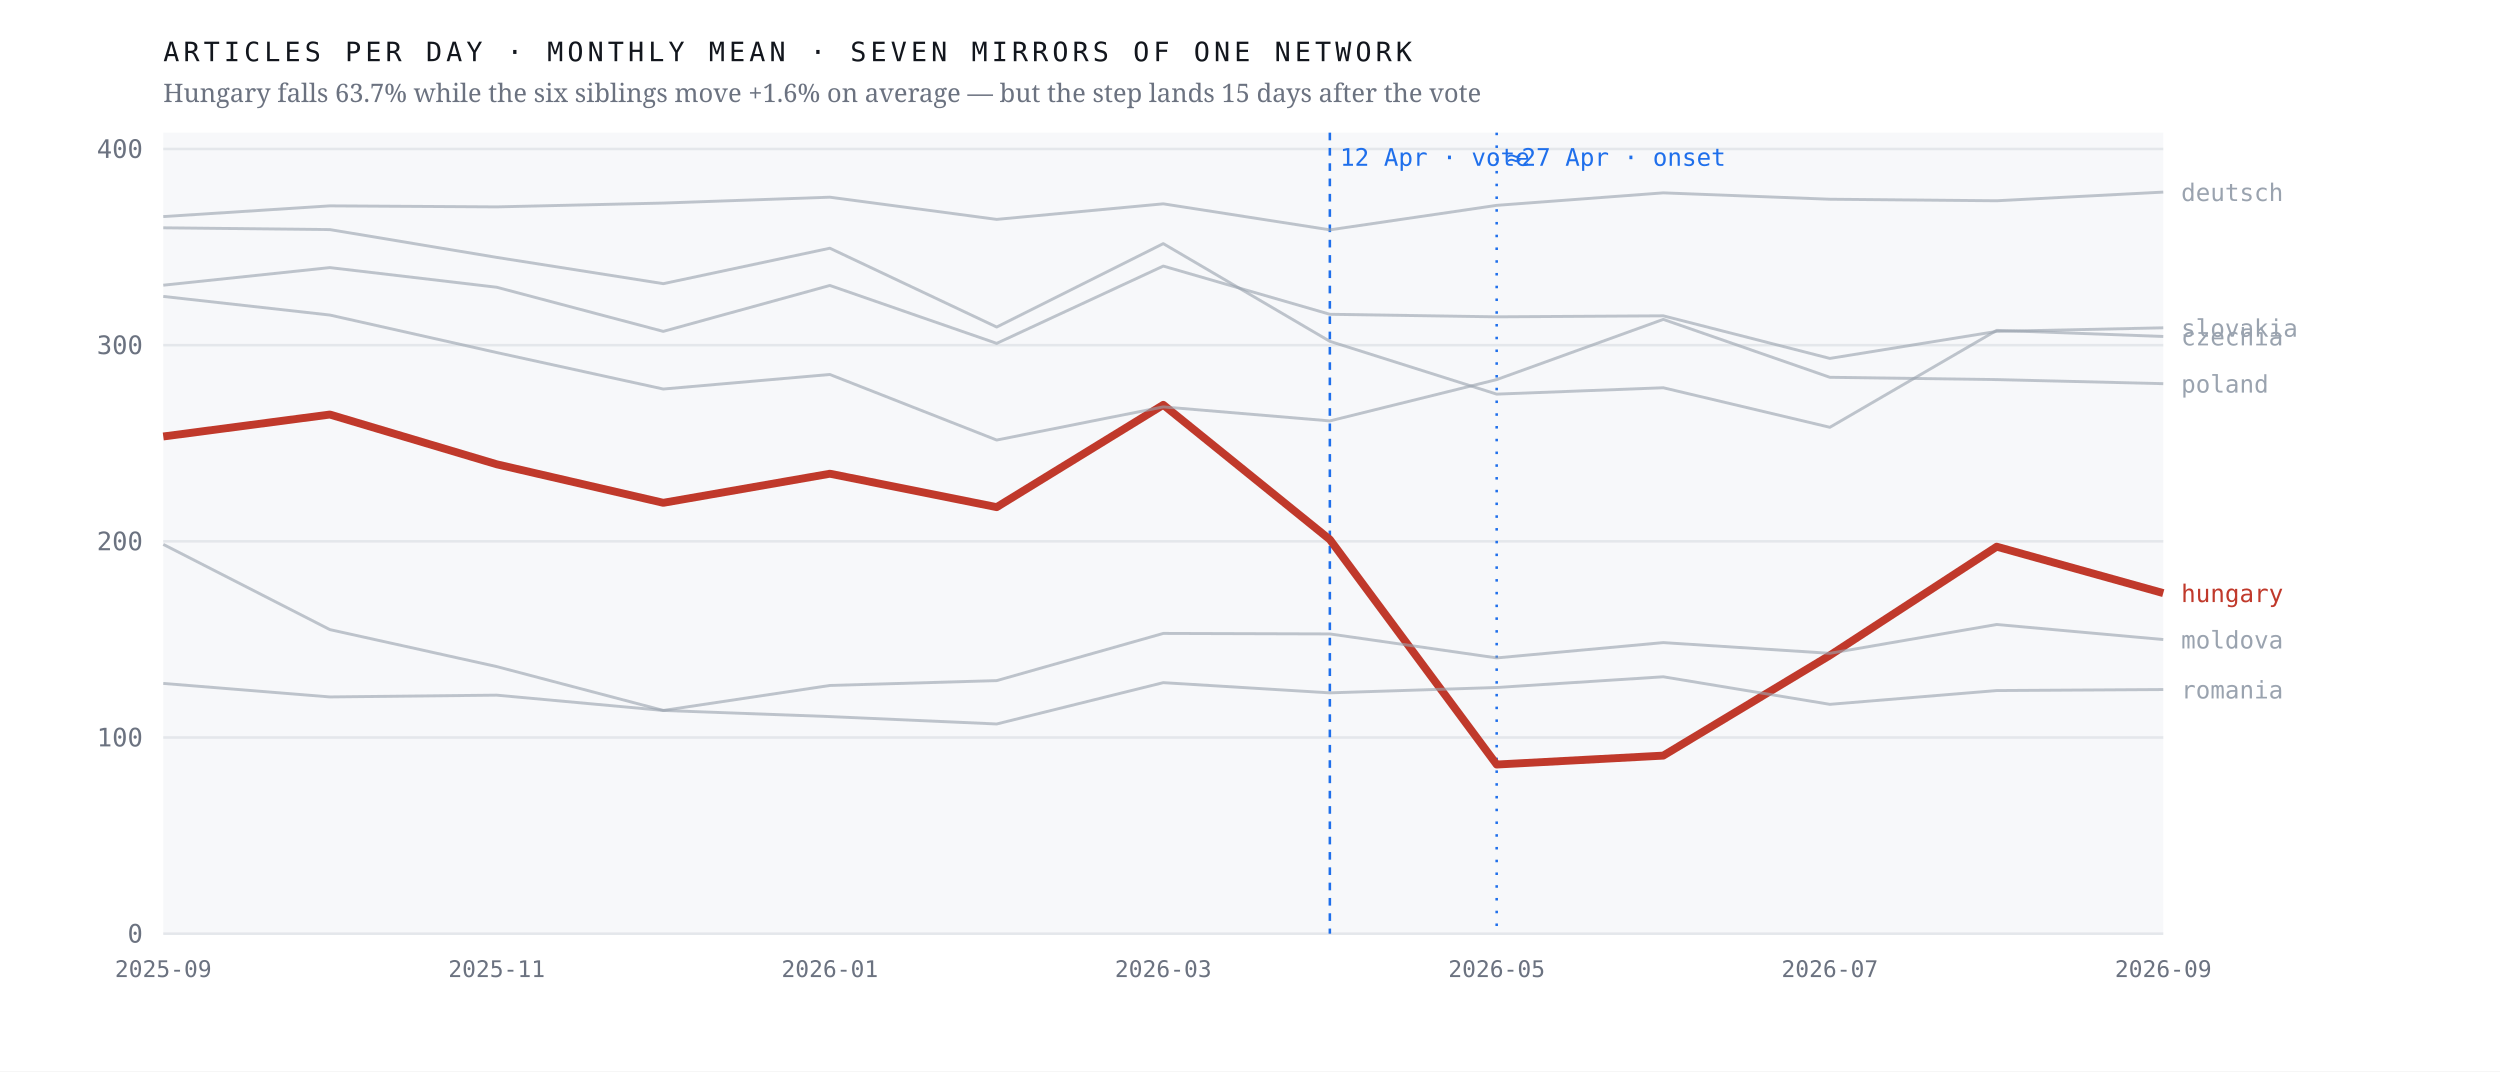
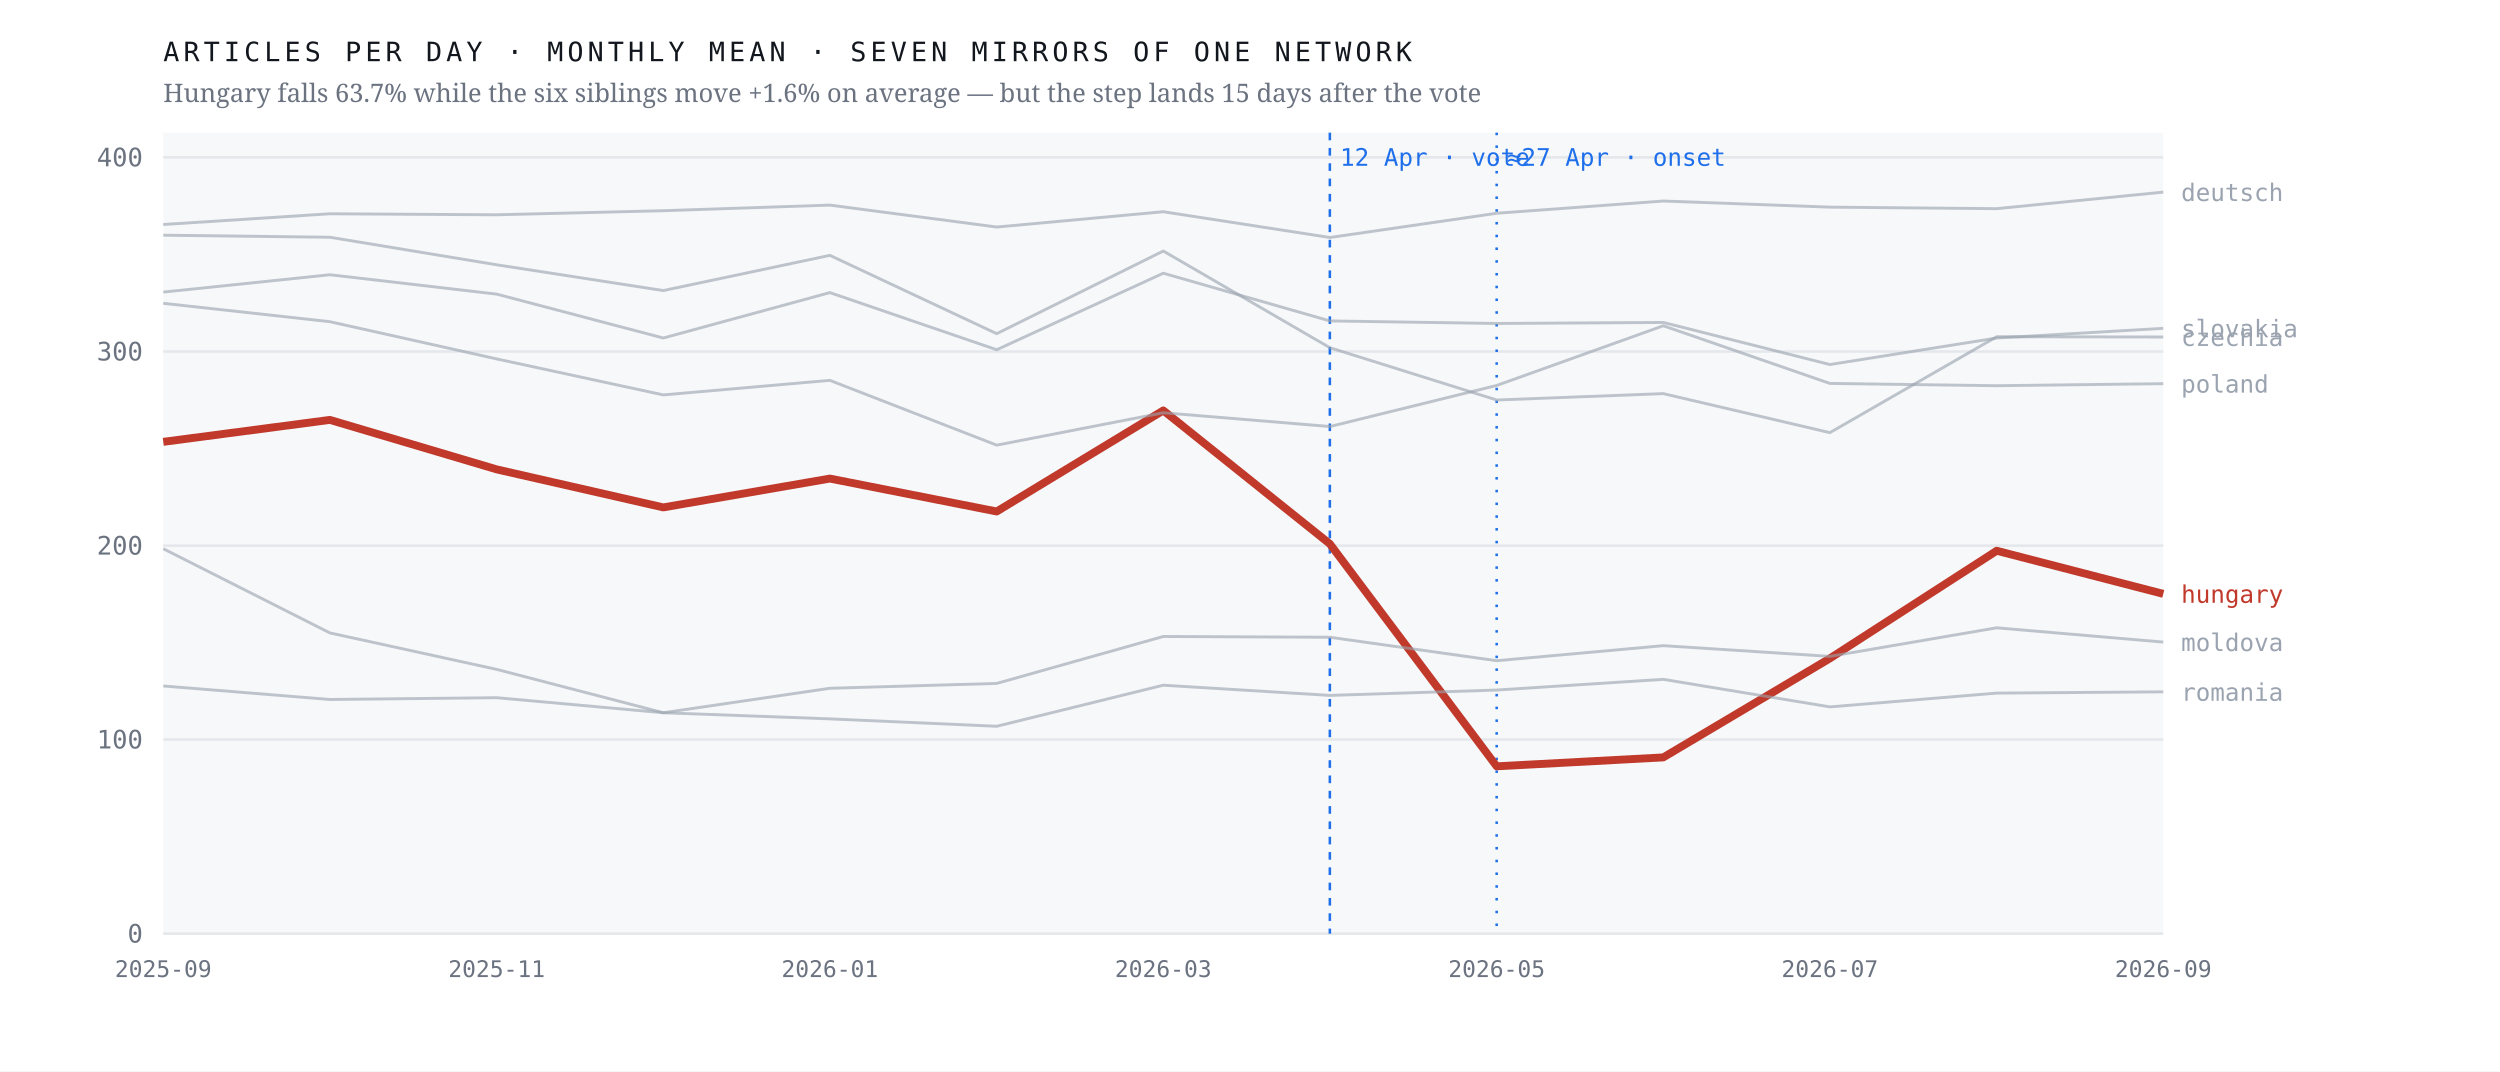
<svg xmlns="http://www.w3.org/2000/svg" viewBox="0 0 980 420" width="980" height="420" role="img" aria-label="Monthly output of seven mirrors of one network; the Hungarian line falls 63.7% after April 2026 while the six others hold roughly flat">
  <rect width="980" height="420" fill="#ffffff" />
  <rect x="64" y="52" width="784" height="314" fill="#f7f8fa" />
  <line x1="64" y1="366.0" x2="848" y2="366.0" stroke="#e4e7eb" stroke-width="1" />
  <text x="56.0" y="369.5" font-family="ui-monospace,'IBM Plex Mono',Menlo,monospace" font-size="10" font-weight="400" letter-spacing="0" fill="#6b7280" text-anchor="end">0</text>
-   <line x1="64" y1="289.1" x2="848" y2="289.1" stroke="#e4e7eb" stroke-width="1" />
-   <text x="56.0" y="292.6" font-family="ui-monospace,'IBM Plex Mono',Menlo,monospace" font-size="10" font-weight="400" letter-spacing="0" fill="#6b7280" text-anchor="end">100</text>
-   <line x1="64" y1="212.2" x2="848" y2="212.2" stroke="#e4e7eb" stroke-width="1" />
-   <text x="56.0" y="215.7" font-family="ui-monospace,'IBM Plex Mono',Menlo,monospace" font-size="10" font-weight="400" letter-spacing="0" fill="#6b7280" text-anchor="end">200</text>
-   <line x1="64" y1="135.3" x2="848" y2="135.3" stroke="#e4e7eb" stroke-width="1" />
-   <text x="56.0" y="138.8" font-family="ui-monospace,'IBM Plex Mono',Menlo,monospace" font-size="10" font-weight="400" letter-spacing="0" fill="#6b7280" text-anchor="end">300</text>
-   <line x1="64" y1="58.4" x2="848" y2="58.4" stroke="#e4e7eb" stroke-width="1" />
-   <text x="56.0" y="61.9" font-family="ui-monospace,'IBM Plex Mono',Menlo,monospace" font-size="10" font-weight="400" letter-spacing="0" fill="#6b7280" text-anchor="end">400</text>
+   <line x1="64" y1="289.9" x2="848" y2="289.9" stroke="#e4e7eb" stroke-width="1" />
+   <text x="56.0" y="293.4" font-family="ui-monospace,'IBM Plex Mono',Menlo,monospace" font-size="10" font-weight="400" letter-spacing="0" fill="#6b7280" text-anchor="end">100</text>
+   <line x1="64" y1="213.9" x2="848" y2="213.9" stroke="#e4e7eb" stroke-width="1" />
+   <text x="56.0" y="217.4" font-family="ui-monospace,'IBM Plex Mono',Menlo,monospace" font-size="10" font-weight="400" letter-spacing="0" fill="#6b7280" text-anchor="end">200</text>
+   <line x1="64" y1="137.8" x2="848" y2="137.8" stroke="#e4e7eb" stroke-width="1" />
+   <text x="56.0" y="141.3" font-family="ui-monospace,'IBM Plex Mono',Menlo,monospace" font-size="10" font-weight="400" letter-spacing="0" fill="#6b7280" text-anchor="end">300</text>
+   <line x1="64" y1="61.7" x2="848" y2="61.7" stroke="#e4e7eb" stroke-width="1" />
+   <text x="56.0" y="65.2" font-family="ui-monospace,'IBM Plex Mono',Menlo,monospace" font-size="10" font-weight="400" letter-spacing="0" fill="#6b7280" text-anchor="end">400</text>
  <line x1="521.3" y1="52" x2="521.3" y2="366" stroke="#1f6feb" stroke-width="1" stroke-dasharray="3 3" />
  <text x="525.3" y="65.0" font-family="ui-monospace,'IBM Plex Mono',Menlo,monospace" font-size="9.5" font-weight="400" letter-spacing="0" fill="#1f6feb" text-anchor="start">12 Apr · vote</text>
  <line x1="586.7" y1="52" x2="586.7" y2="366" stroke="#1f6feb" stroke-width="1" stroke-dasharray="1 4" />
  <text x="590.7" y="65.0" font-family="ui-monospace,'IBM Plex Mono',Menlo,monospace" font-size="9.5" font-weight="400" letter-spacing="0" fill="#1f6feb" text-anchor="start">≈27 Apr · onset</text>
-   <polyline points="64.0,171.1 129.3,162.5 194.7,182.0 260.0,197.1 325.3,185.7 390.7,198.8 456.0,158.7 521.3,211.5 586.7,299.7 652.0,296.2 717.3,256.9 782.7,214.3 848.0,232.5" fill="none" stroke="#c0392b" stroke-width="3.1" stroke-opacity="1" stroke-linejoin="round" />
-   <text x="855.0" y="236.0" font-family="ui-monospace,'IBM Plex Mono',Menlo,monospace" font-size="9.5" font-weight="500" letter-spacing="0" fill="#c0392b" text-anchor="start">hungary</text>
-   <polyline points="64.0,89.3 129.3,90.0 194.7,100.9 260.0,111.2 325.3,97.3 390.7,128.2 456.0,95.5 521.3,133.8 586.7,154.5 652.0,152.0 717.3,167.5 782.7,129.5 848.0,131.9" fill="none" stroke="#9aa3af" stroke-width="1.15" stroke-opacity="0.62" stroke-linejoin="round" />
-   <text x="855.0" y="135.4" font-family="ui-monospace,'IBM Plex Mono',Menlo,monospace" font-size="9.5" font-weight="400" letter-spacing="0" fill="#9aa3af" text-anchor="start">czechia</text>
-   <polyline points="64.0,84.9 129.3,80.7 194.7,81.1 260.0,79.6 325.3,77.3 390.7,86.0 456.0,79.9 521.3,90.1 586.7,80.5 652.0,75.6 717.3,78.1 782.7,78.7 848.0,75.3" fill="none" stroke="#9aa3af" stroke-width="1.15" stroke-opacity="0.62" stroke-linejoin="round" />
+   <polyline points="64.0,173.2 129.3,164.6 194.7,184.0 260.0,198.9 325.3,187.6 390.7,200.5 456.0,160.9 521.3,213.2 586.7,300.4 652.0,296.9 717.3,258.1 782.7,215.9 848.0,232.8" fill="none" stroke="#c0392b" stroke-width="3.1" stroke-opacity="1" stroke-linejoin="round" />
+   <text x="855.0" y="236.3" font-family="ui-monospace,'IBM Plex Mono',Menlo,monospace" font-size="9.5" font-weight="500" letter-spacing="0" fill="#c0392b" text-anchor="start">hungary</text>
+   <polyline points="64.0,92.2 129.3,93.0 194.7,103.8 260.0,113.9 325.3,100.1 390.7,130.8 456.0,98.4 521.3,136.3 586.7,156.8 652.0,154.3 717.3,169.6 782.7,132.0 848.0,132.1" fill="none" stroke="#9aa3af" stroke-width="1.15" stroke-opacity="0.62" stroke-linejoin="round" />
+   <text x="855.0" y="135.6" font-family="ui-monospace,'IBM Plex Mono',Menlo,monospace" font-size="9.5" font-weight="400" letter-spacing="0" fill="#9aa3af" text-anchor="start">czechia</text>
+   <polyline points="64.0,88.0 129.3,83.8 194.7,84.2 260.0,82.6 325.3,80.4 390.7,89.0 456.0,83.0 521.3,93.1 586.7,83.6 652.0,78.8 717.3,81.2 782.7,81.8 848.0,75.3" fill="none" stroke="#9aa3af" stroke-width="1.15" stroke-opacity="0.62" stroke-linejoin="round" />
  <text x="855.0" y="78.8" font-family="ui-monospace,'IBM Plex Mono',Menlo,monospace" font-size="9.5" font-weight="400" letter-spacing="0" fill="#9aa3af" text-anchor="start">deutsch</text>
-   <polyline points="64.0,213.4 129.3,246.8 194.7,261.3 260.0,278.5 325.3,268.7 390.7,266.8 456.0,248.3 521.3,248.5 586.7,257.9 652.0,251.9 717.3,256.1 782.7,244.8 848.0,250.7" fill="none" stroke="#9aa3af" stroke-width="1.15" stroke-opacity="0.62" stroke-linejoin="round" />
-   <text x="855.0" y="254.2" font-family="ui-monospace,'IBM Plex Mono',Menlo,monospace" font-size="9.5" font-weight="400" letter-spacing="0" fill="#9aa3af" text-anchor="start">moldova</text>
-   <polyline points="64.0,116.2 129.3,123.5 194.7,138.2 260.0,152.5 325.3,146.8 390.7,172.5 456.0,159.5 521.3,165.0 586.7,148.8 652.0,125.2 717.3,147.9 782.7,148.8 848.0,150.4" fill="none" stroke="#9aa3af" stroke-width="1.15" stroke-opacity="0.62" stroke-linejoin="round" />
+   <polyline points="64.0,215.1 129.3,248.1 194.7,262.4 260.0,279.4 325.3,269.8 390.7,267.9 456.0,249.5 521.3,249.8 586.7,259.0 652.0,253.1 717.3,257.3 782.7,246.1 848.0,251.7" fill="none" stroke="#9aa3af" stroke-width="1.15" stroke-opacity="0.62" stroke-linejoin="round" />
+   <text x="855.0" y="255.2" font-family="ui-monospace,'IBM Plex Mono',Menlo,monospace" font-size="9.5" font-weight="400" letter-spacing="0" fill="#9aa3af" text-anchor="start">moldova</text>
+   <polyline points="64.0,118.9 129.3,126.1 194.7,140.7 260.0,154.8 325.3,149.1 390.7,174.5 456.0,161.8 521.3,167.2 586.7,151.1 652.0,127.7 717.3,150.3 782.7,151.2 848.0,150.4" fill="none" stroke="#9aa3af" stroke-width="1.15" stroke-opacity="0.62" stroke-linejoin="round" />
  <text x="855.0" y="153.9" font-family="ui-monospace,'IBM Plex Mono',Menlo,monospace" font-size="9.5" font-weight="400" letter-spacing="0" fill="#9aa3af" text-anchor="start">poland</text>
-   <polyline points="64.0,267.9 129.3,273.2 194.7,272.5 260.0,278.5 325.3,280.9 390.7,283.8 456.0,267.6 521.3,271.6 586.7,269.5 652.0,265.3 717.3,276.1 782.7,270.7 848.0,270.3" fill="none" stroke="#9aa3af" stroke-width="1.15" stroke-opacity="0.62" stroke-linejoin="round" />
-   <text x="855.0" y="273.8" font-family="ui-monospace,'IBM Plex Mono',Menlo,monospace" font-size="9.5" font-weight="400" letter-spacing="0" fill="#9aa3af" text-anchor="start">romania</text>
-   <polyline points="64.0,111.8 129.3,104.9 194.7,112.6 260.0,129.9 325.3,111.9 390.7,134.6 456.0,104.3 521.3,123.2 586.7,124.2 652.0,123.8 717.3,140.5 782.7,129.9 848.0,128.5" fill="none" stroke="#9aa3af" stroke-width="1.15" stroke-opacity="0.62" stroke-linejoin="round" />
-   <text x="855.0" y="132.0" font-family="ui-monospace,'IBM Plex Mono',Menlo,monospace" font-size="9.5" font-weight="400" letter-spacing="0" fill="#9aa3af" text-anchor="start">slovakia</text>
+   <polyline points="64.0,268.9 129.3,274.2 194.7,273.5 260.0,279.4 325.3,281.8 390.7,284.7 456.0,268.6 521.3,272.6 586.7,270.5 652.0,266.3 717.3,277.1 782.7,271.7 848.0,271.2" fill="none" stroke="#9aa3af" stroke-width="1.15" stroke-opacity="0.62" stroke-linejoin="round" />
+   <text x="855.0" y="274.7" font-family="ui-monospace,'IBM Plex Mono',Menlo,monospace" font-size="9.5" font-weight="400" letter-spacing="0" fill="#9aa3af" text-anchor="start">romania</text>
+   <polyline points="64.0,114.5 129.3,107.7 194.7,115.3 260.0,132.5 325.3,114.7 390.7,137.1 456.0,107.1 521.3,125.8 586.7,126.8 652.0,126.4 717.3,142.9 782.7,132.5 848.0,128.7" fill="none" stroke="#9aa3af" stroke-width="1.15" stroke-opacity="0.62" stroke-linejoin="round" />
+   <text x="855.0" y="132.2" font-family="ui-monospace,'IBM Plex Mono',Menlo,monospace" font-size="9.5" font-weight="400" letter-spacing="0" fill="#9aa3af" text-anchor="start">slovakia</text>
  <text x="64.0" y="383.0" font-family="ui-monospace,'IBM Plex Mono',Menlo,monospace" font-size="9" font-weight="400" letter-spacing="0" fill="#6b7280" text-anchor="middle">2025-09</text>
  <text x="194.7" y="383.0" font-family="ui-monospace,'IBM Plex Mono',Menlo,monospace" font-size="9" font-weight="400" letter-spacing="0" fill="#6b7280" text-anchor="middle">2025-11</text>
  <text x="325.3" y="383.0" font-family="ui-monospace,'IBM Plex Mono',Menlo,monospace" font-size="9" font-weight="400" letter-spacing="0" fill="#6b7280" text-anchor="middle">2026-01</text>
  <text x="456.0" y="383.0" font-family="ui-monospace,'IBM Plex Mono',Menlo,monospace" font-size="9" font-weight="400" letter-spacing="0" fill="#6b7280" text-anchor="middle">2026-03</text>
  <text x="586.7" y="383.0" font-family="ui-monospace,'IBM Plex Mono',Menlo,monospace" font-size="9" font-weight="400" letter-spacing="0" fill="#6b7280" text-anchor="middle">2026-05</text>
  <text x="717.3" y="383.0" font-family="ui-monospace,'IBM Plex Mono',Menlo,monospace" font-size="9" font-weight="400" letter-spacing="0" fill="#6b7280" text-anchor="middle">2026-07</text>
  <text x="848.0" y="383.0" font-family="ui-monospace,'IBM Plex Mono',Menlo,monospace" font-size="9" font-weight="400" letter-spacing="0" fill="#6b7280" text-anchor="middle">2026-09</text>
  <text x="64.0" y="24.0" font-family="ui-monospace,'IBM Plex Mono',Menlo,monospace" font-size="10.5" font-weight="400" letter-spacing="1.6" fill="#12161d" text-anchor="start">ARTICLES PER DAY · MONTHLY MEAN · SEVEN MIRRORS OF ONE NETWORK</text>
  <text x="64.0" y="40.0" font-family="'Newsreader',Georgia,serif" font-size="10" font-weight="400" letter-spacing="0" fill="#6b7280" text-anchor="start">Hungary falls 63.7% while the six siblings move +1.6% on average — but the step lands 15 days after the vote</text>
</svg>
